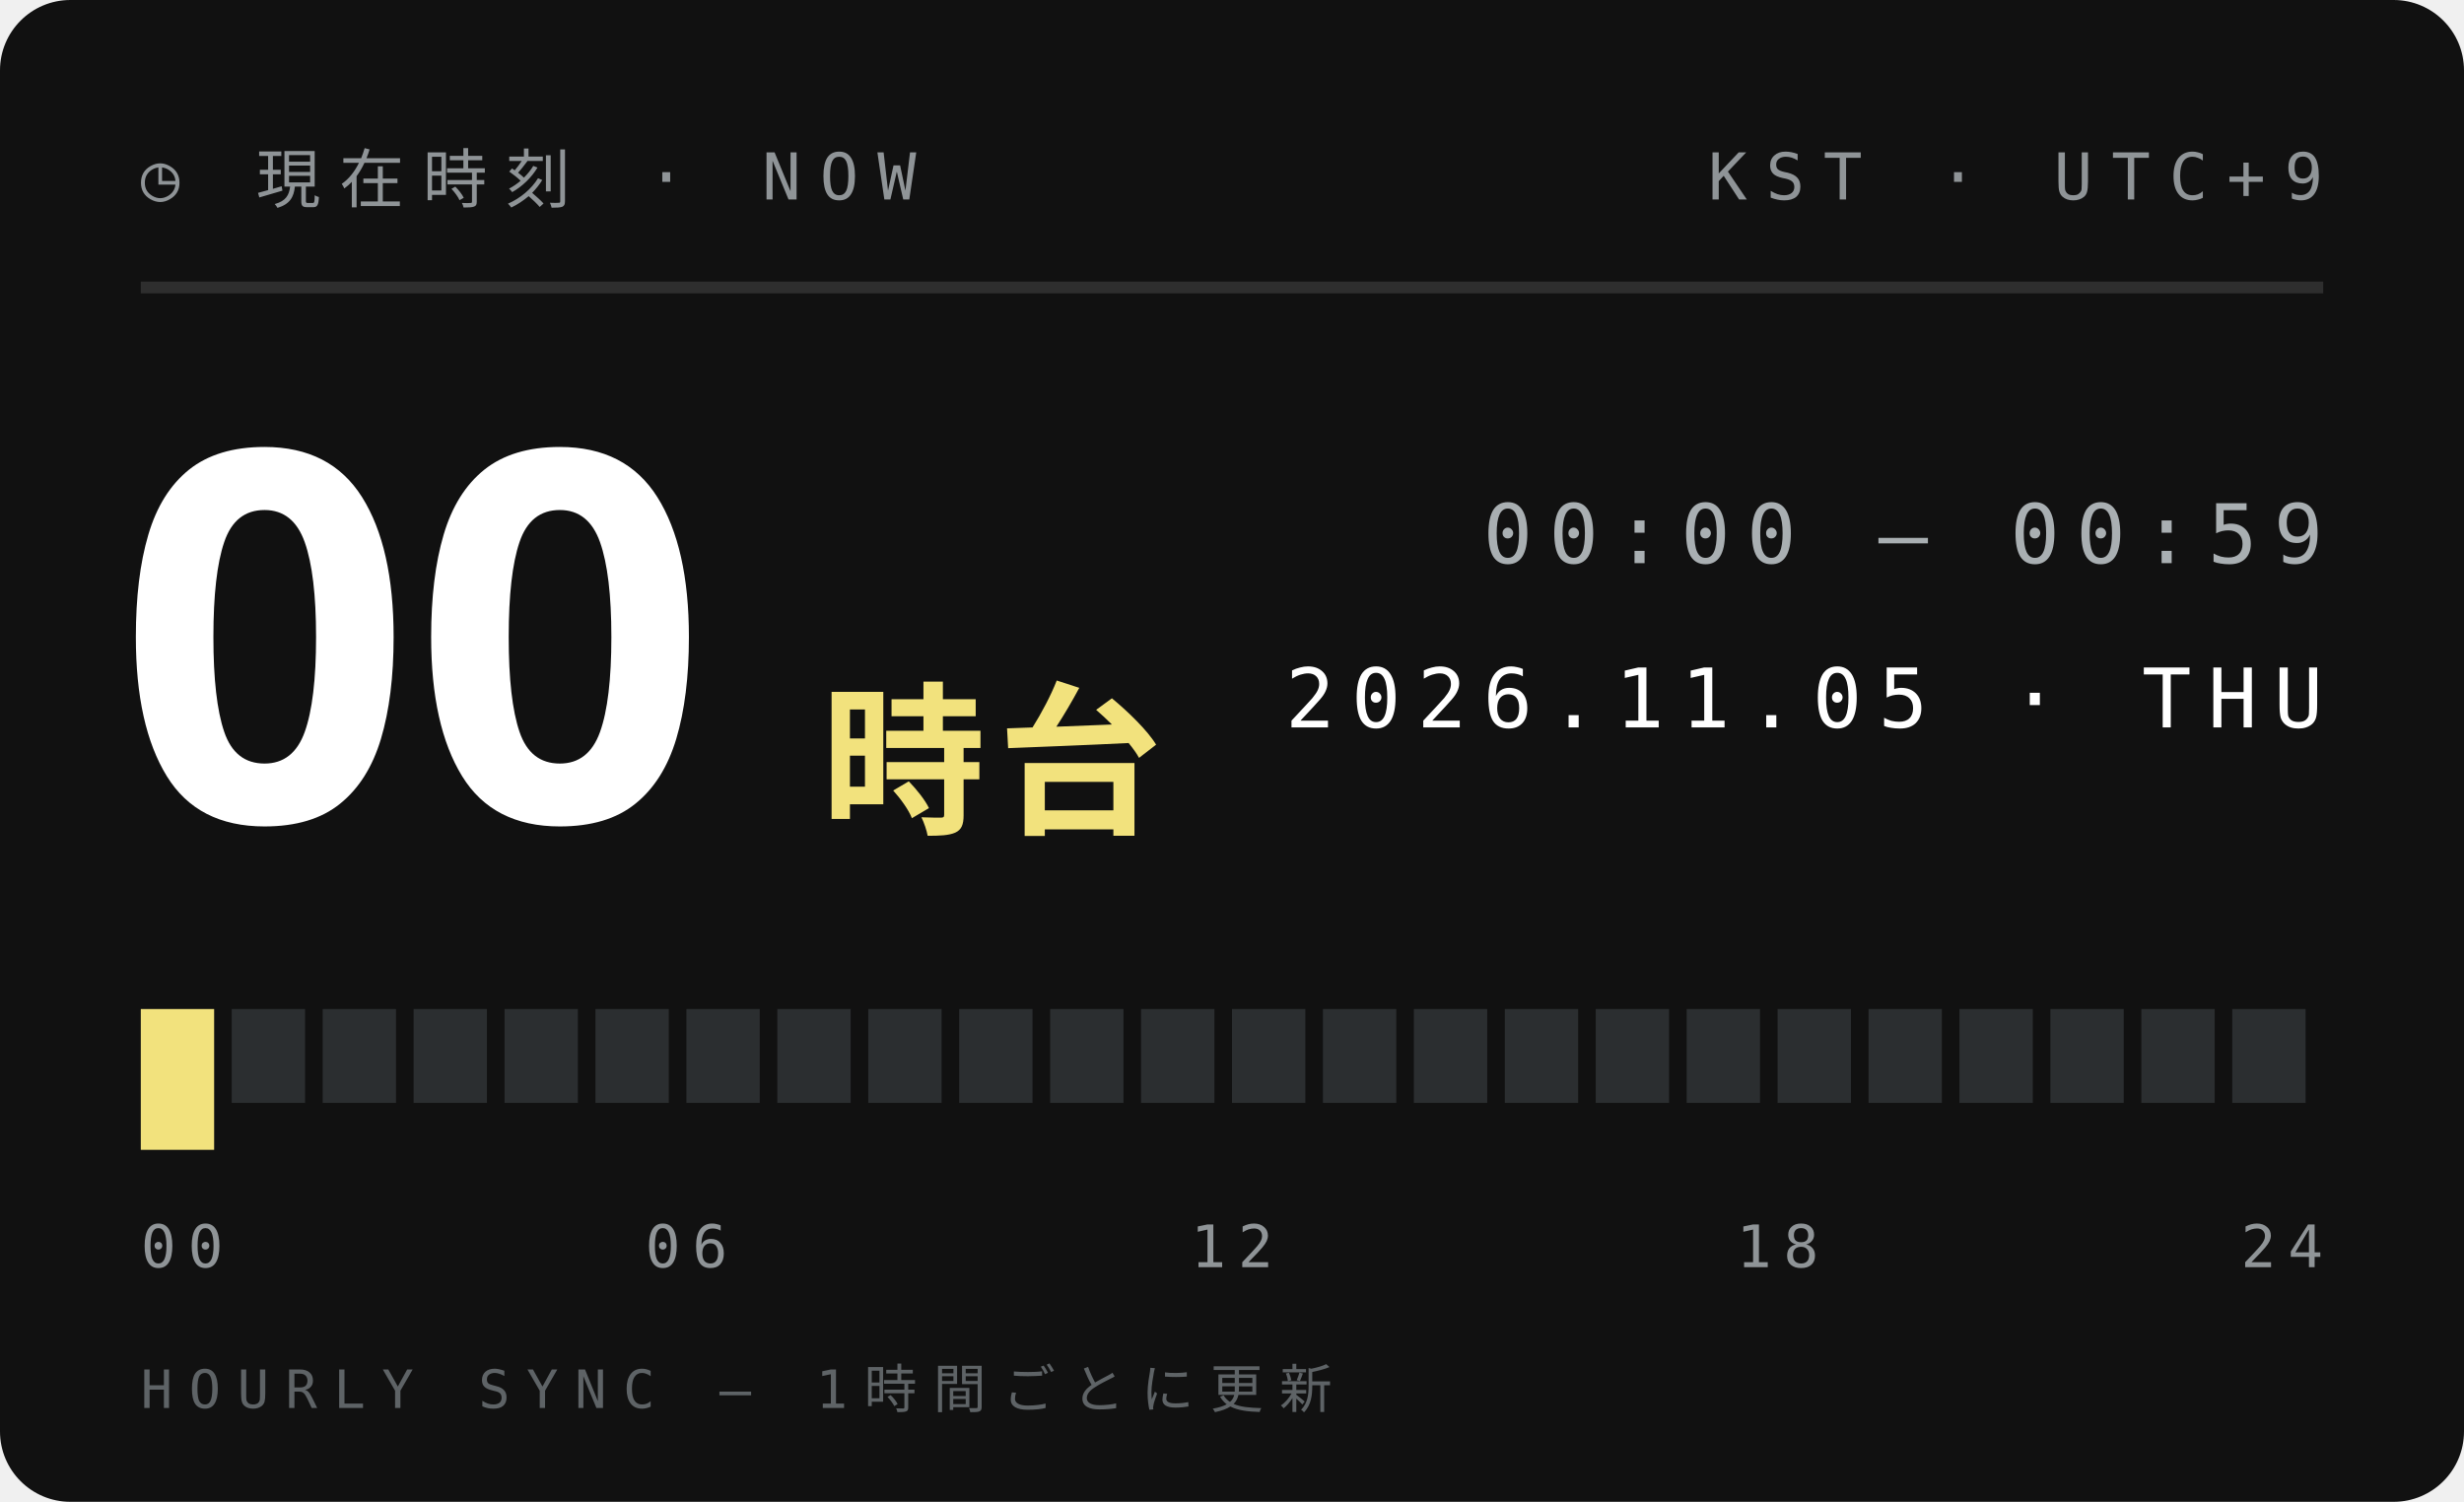
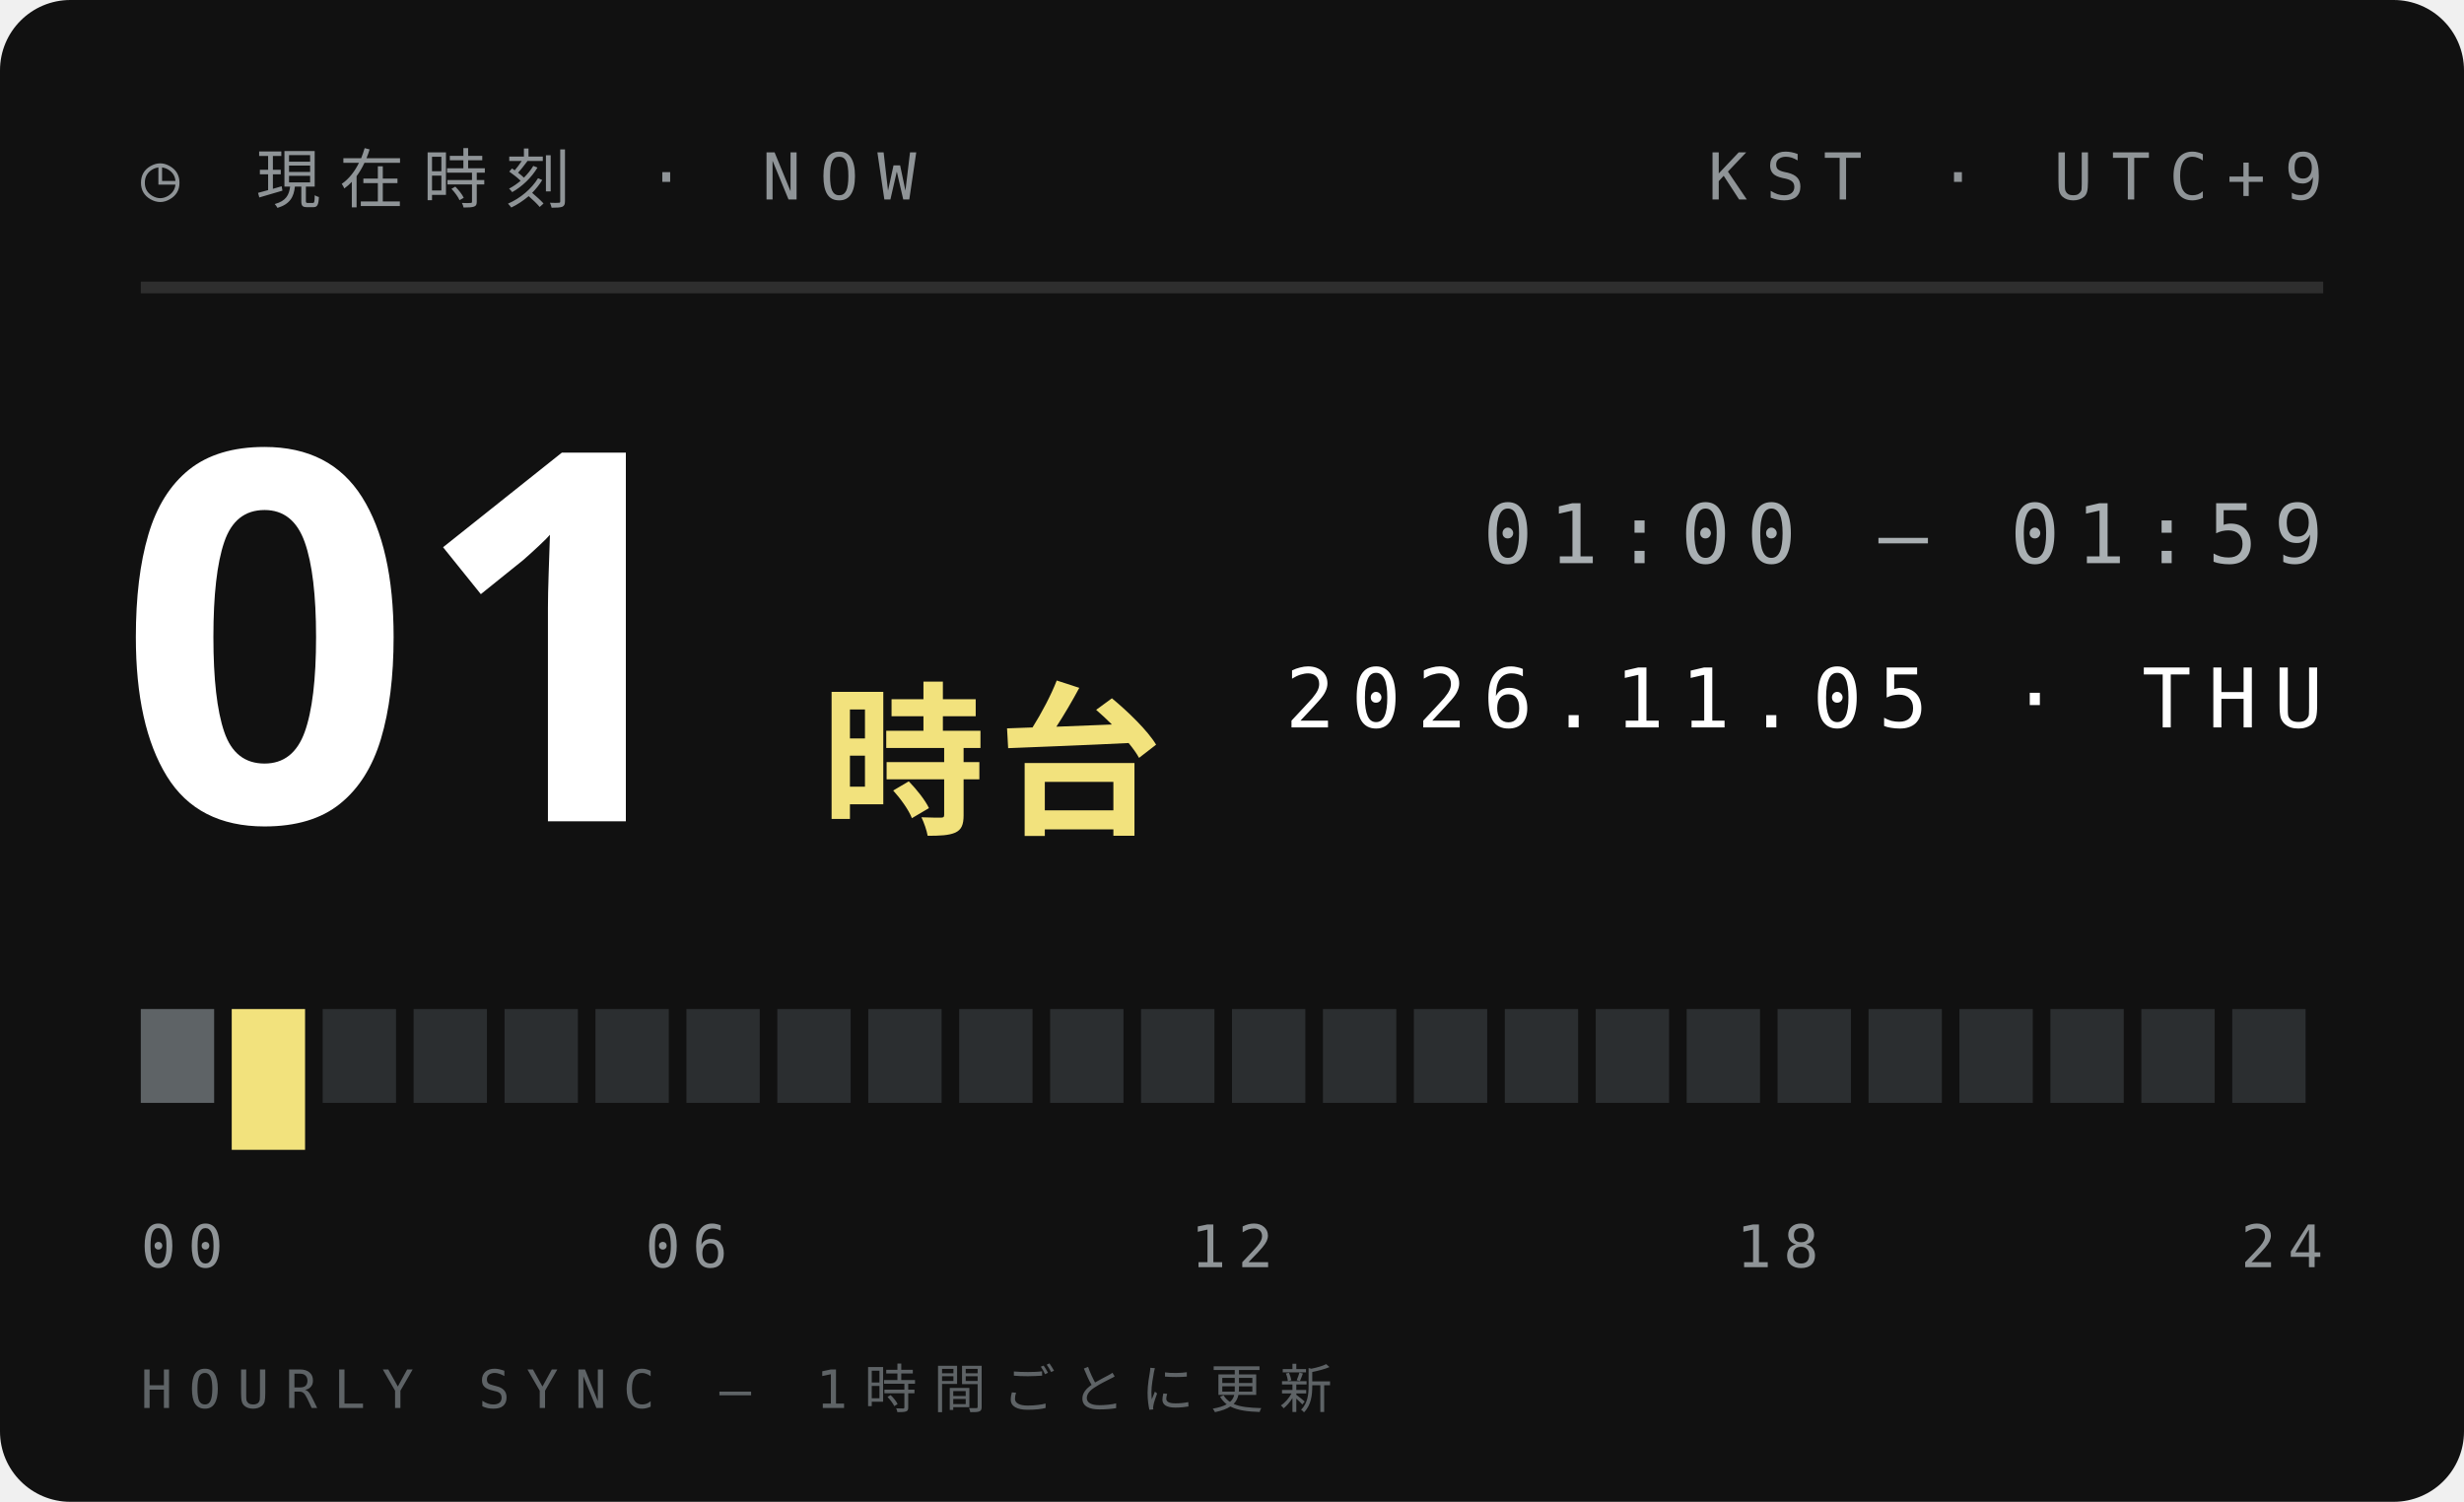
<svg xmlns="http://www.w3.org/2000/svg" width="210" height="128">
  <style>text{font:400 6.5px 'IBM Plex Mono',Menlo,monospace;letter-spacing:1.2px;fill:#5E6366}.s{font-size:5.5px}.v{font-weight:600;font-size:9px;fill:#111;letter-spacing:0}.b{font:900 20px 'Arial Black',sans-serif;fill:#111;letter-spacing:0}.j{font:800 11px 'Hiragino Sans','Noto Sans JP',sans-serif;fill:#111;letter-spacing:2px}</style>
  <rect width="210" height="128" rx="6" fill="#111" />
  <text x="12" y="17" style="font-size:5.5px;letter-spacing:1.6px;fill:#8F9497">◷ 現在時刻 · NOW</text>
  <text x="198" y="17" text-anchor="end" style="font-size:5.5px;letter-spacing:1.6px;fill:#8F9497">KST · UTC+9</text>
  <path d="M12 24.5H198" stroke="#ffffff1f" />
-   <text class="b" x="10" y="70" style="font-size:44px;fill:#fff">00</text>
+   <text class="b" x="10" y="70" style="font-size:44px;fill:#fff">01</text>
  <text class="j" x="70" y="70" style="font-size:14px;letter-spacing:1px;fill:#F2E27D">時台</text>
-   <text x="198" y="48" text-anchor="end" style="font-size:7px;letter-spacing:1.4px;fill:#A9AFB2">00:00 — 00:59</text>
+   <text x="198" y="48" text-anchor="end" style="font-size:7px;letter-spacing:1.4px;fill:#A9AFB2">01:00 — 01:59</text>
  <text x="198" y="62" text-anchor="end" style="font-size:7px;letter-spacing:1.4px;fill:#fff">2026.11.05 · THU</text>
-   <rect x="12.00" y="86" width="6.25" height="12" fill="#F2E27D" />
-   <rect x="19.75" y="86" width="6.25" height="8" fill="#2B2E30" />
+   <rect x="12.00" y="86" width="6.25" height="8" fill="#5E6366" />
+   <rect x="19.75" y="86" width="6.25" height="12" fill="#F2E27D" />
  <rect x="27.50" y="86" width="6.25" height="8" fill="#2B2E30" />
  <rect x="35.25" y="86" width="6.25" height="8" fill="#2B2E30" />
  <rect x="43.00" y="86" width="6.25" height="8" fill="#2B2E30" />
  <rect x="50.75" y="86" width="6.25" height="8" fill="#2B2E30" />
  <rect x="58.50" y="86" width="6.25" height="8" fill="#2B2E30" />
  <rect x="66.25" y="86" width="6.25" height="8" fill="#2B2E30" />
  <rect x="74.00" y="86" width="6.25" height="8" fill="#2B2E30" />
  <rect x="81.75" y="86" width="6.25" height="8" fill="#2B2E30" />
  <rect x="89.50" y="86" width="6.25" height="8" fill="#2B2E30" />
  <rect x="97.25" y="86" width="6.25" height="8" fill="#2B2E30" />
  <rect x="105.00" y="86" width="6.25" height="8" fill="#2B2E30" />
  <rect x="112.75" y="86" width="6.25" height="8" fill="#2B2E30" />
  <rect x="120.50" y="86" width="6.25" height="8" fill="#2B2E30" />
  <rect x="128.25" y="86" width="6.25" height="8" fill="#2B2E30" />
  <rect x="136.00" y="86" width="6.25" height="8" fill="#2B2E30" />
  <rect x="143.75" y="86" width="6.25" height="8" fill="#2B2E30" />
  <rect x="151.50" y="86" width="6.25" height="8" fill="#2B2E30" />
  <rect x="159.25" y="86" width="6.25" height="8" fill="#2B2E30" />
  <rect x="167.00" y="86" width="6.25" height="8" fill="#2B2E30" />
  <rect x="174.75" y="86" width="6.25" height="8" fill="#2B2E30" />
  <rect x="182.50" y="86" width="6.25" height="8" fill="#2B2E30" />
  <rect x="190.25" y="86" width="6.25" height="8" fill="#2B2E30" />
  <text x="12.0" y="108" text-anchor="start" style="font-size:5px;letter-spacing:1px;fill:#8F9497">00</text>
  <text x="58.5" y="108" text-anchor="middle" style="font-size:5px;letter-spacing:1px;fill:#8F9497">06</text>
  <text x="105.0" y="108" text-anchor="middle" style="font-size:5px;letter-spacing:1px;fill:#8F9497">12</text>
  <text x="151.5" y="108" text-anchor="middle" style="font-size:5px;letter-spacing:1px;fill:#8F9497">18</text>
  <text x="198.0" y="108" text-anchor="end" style="font-size:5px;letter-spacing:1px;fill:#8F9497">24</text>
  <text x="12" y="120" style="font-size:4.5px;letter-spacing:1.4px;fill:#5E6366">HOURLY SYNC — 1時間ごとに更新</text>
</svg>
